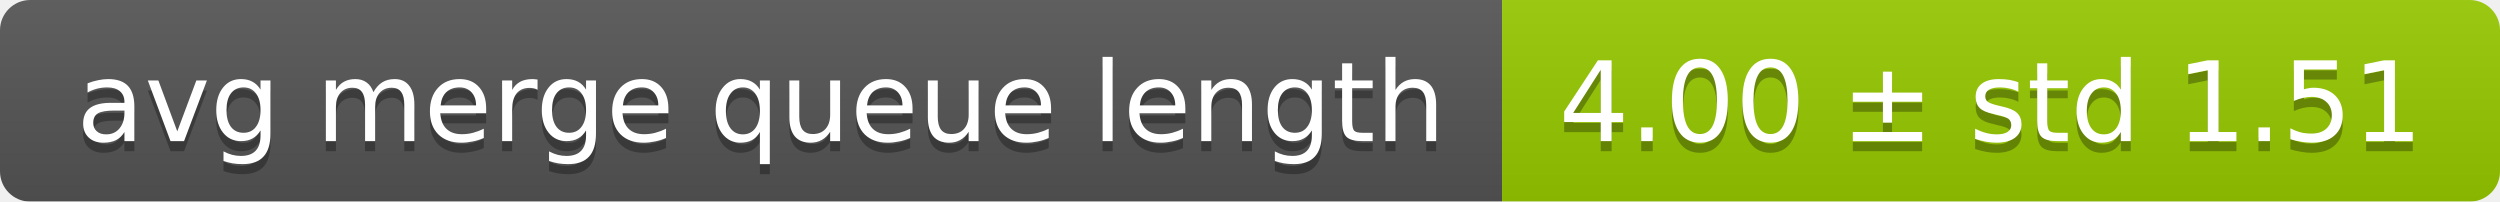
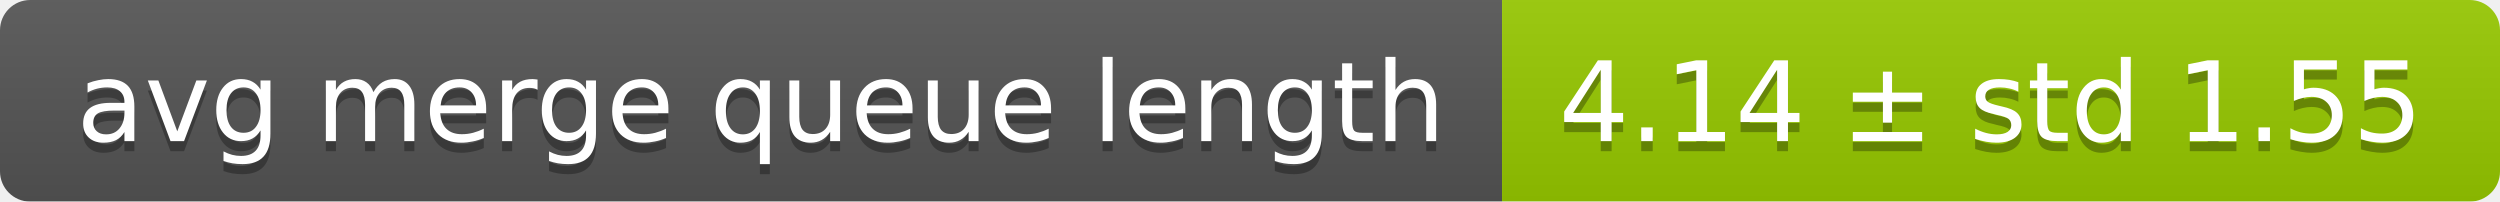
<svg xmlns="http://www.w3.org/2000/svg" width="248" height="20">
  <linearGradient id="smooth" x2="0" y2="100%">
    <stop offset="0" stop-color="#bbb" stop-opacity=".1" />
    <stop offset="1" stop-opacity=".1" />
  </linearGradient>
  <mask id="round">
    <rect width="248" height="20" rx="3" fill="#fff" />
  </mask>
  <g mask="url(#round)">
    <rect width="149" height="20" fill="#555" />
    <rect x="149" width="99" height="20" fill="#97ca00" />
    <rect width="248" height="20" fill="url(#smooth)" />
  </g>
  <g fill="#fff" text-anchor="middle" font-family="DejaVu Sans,Verdana,Geneva,sans-serif" font-size="11">
    <text x="75.5" y="15" fill="#010101" fill-opacity=".3">avg merge queue length</text>
    <text x="75.5" y="14">avg merge queue length</text>
-     <text x="197.5" y="15" fill="#010101" fill-opacity=".3">4.00 ± std 1.51</text>
-     <text x="197.5" y="14">4.00 ± std 1.51</text>
+     <text x="197.5" y="15" fill="#010101" fill-opacity=".3">4.14 ± std 1.55</text>
+     <text x="197.5" y="14">4.14 ± std 1.55</text>
  </g>
</svg>
